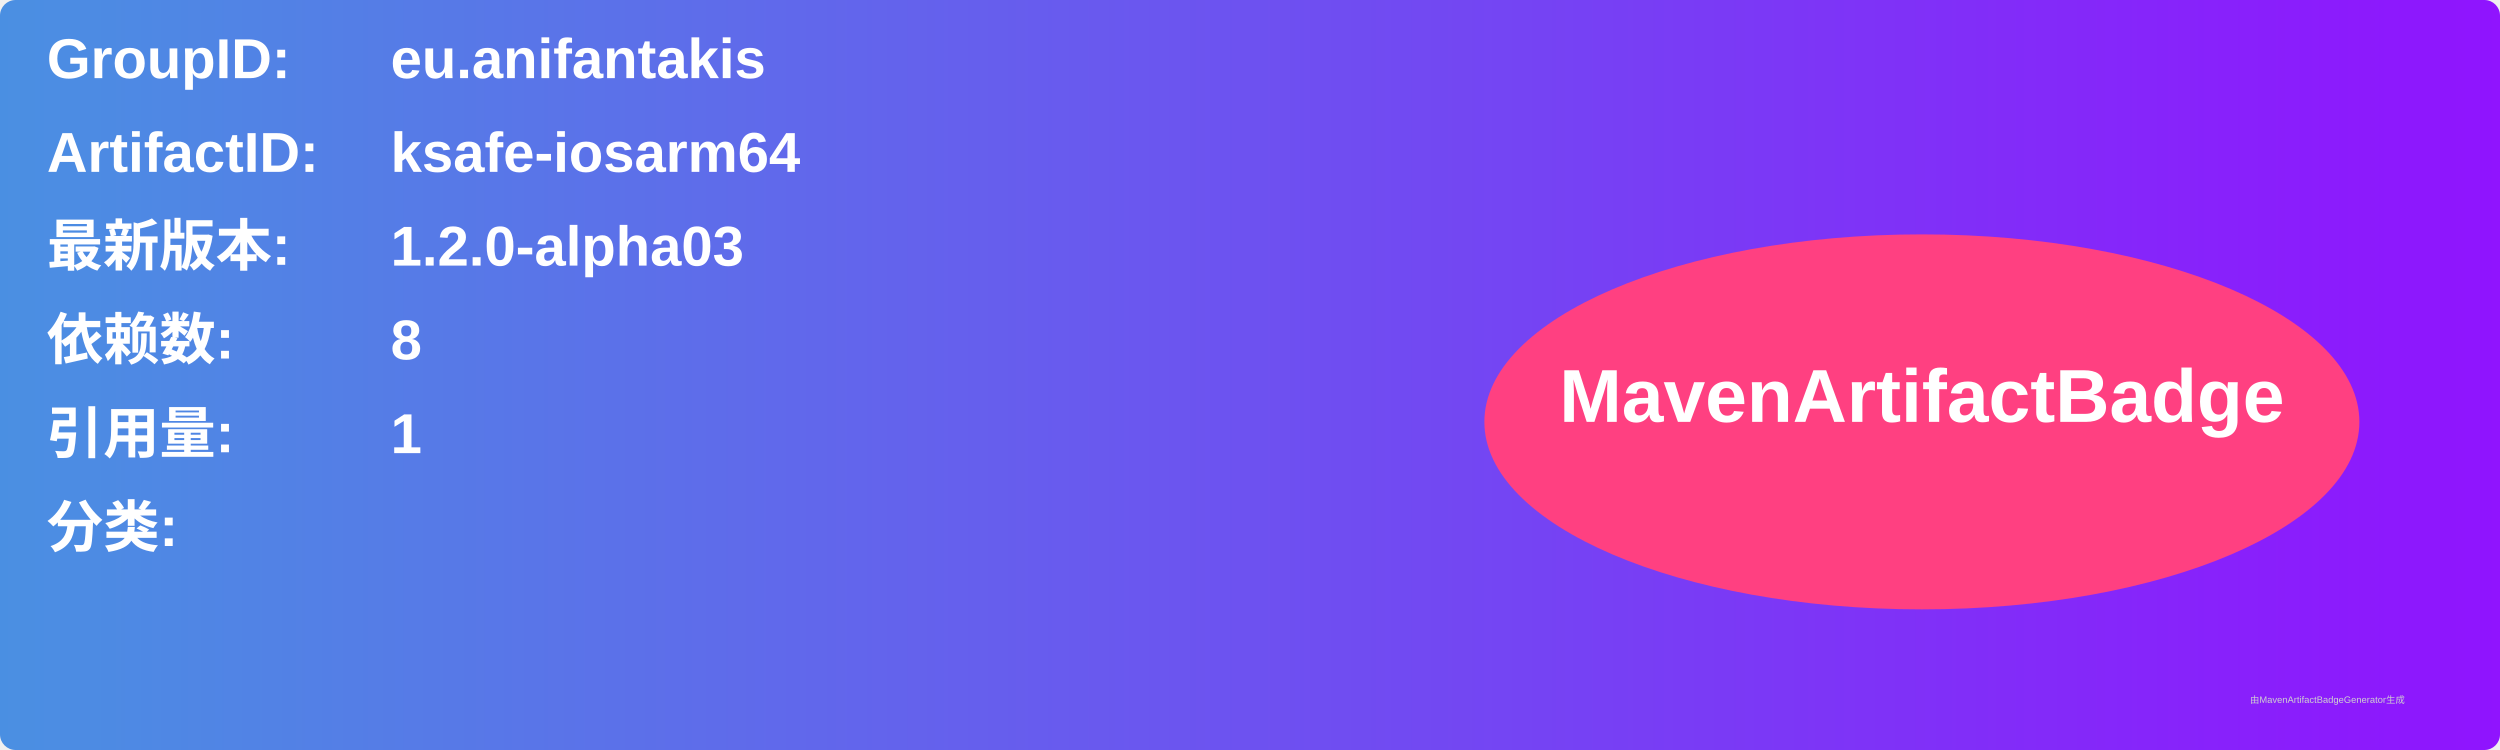
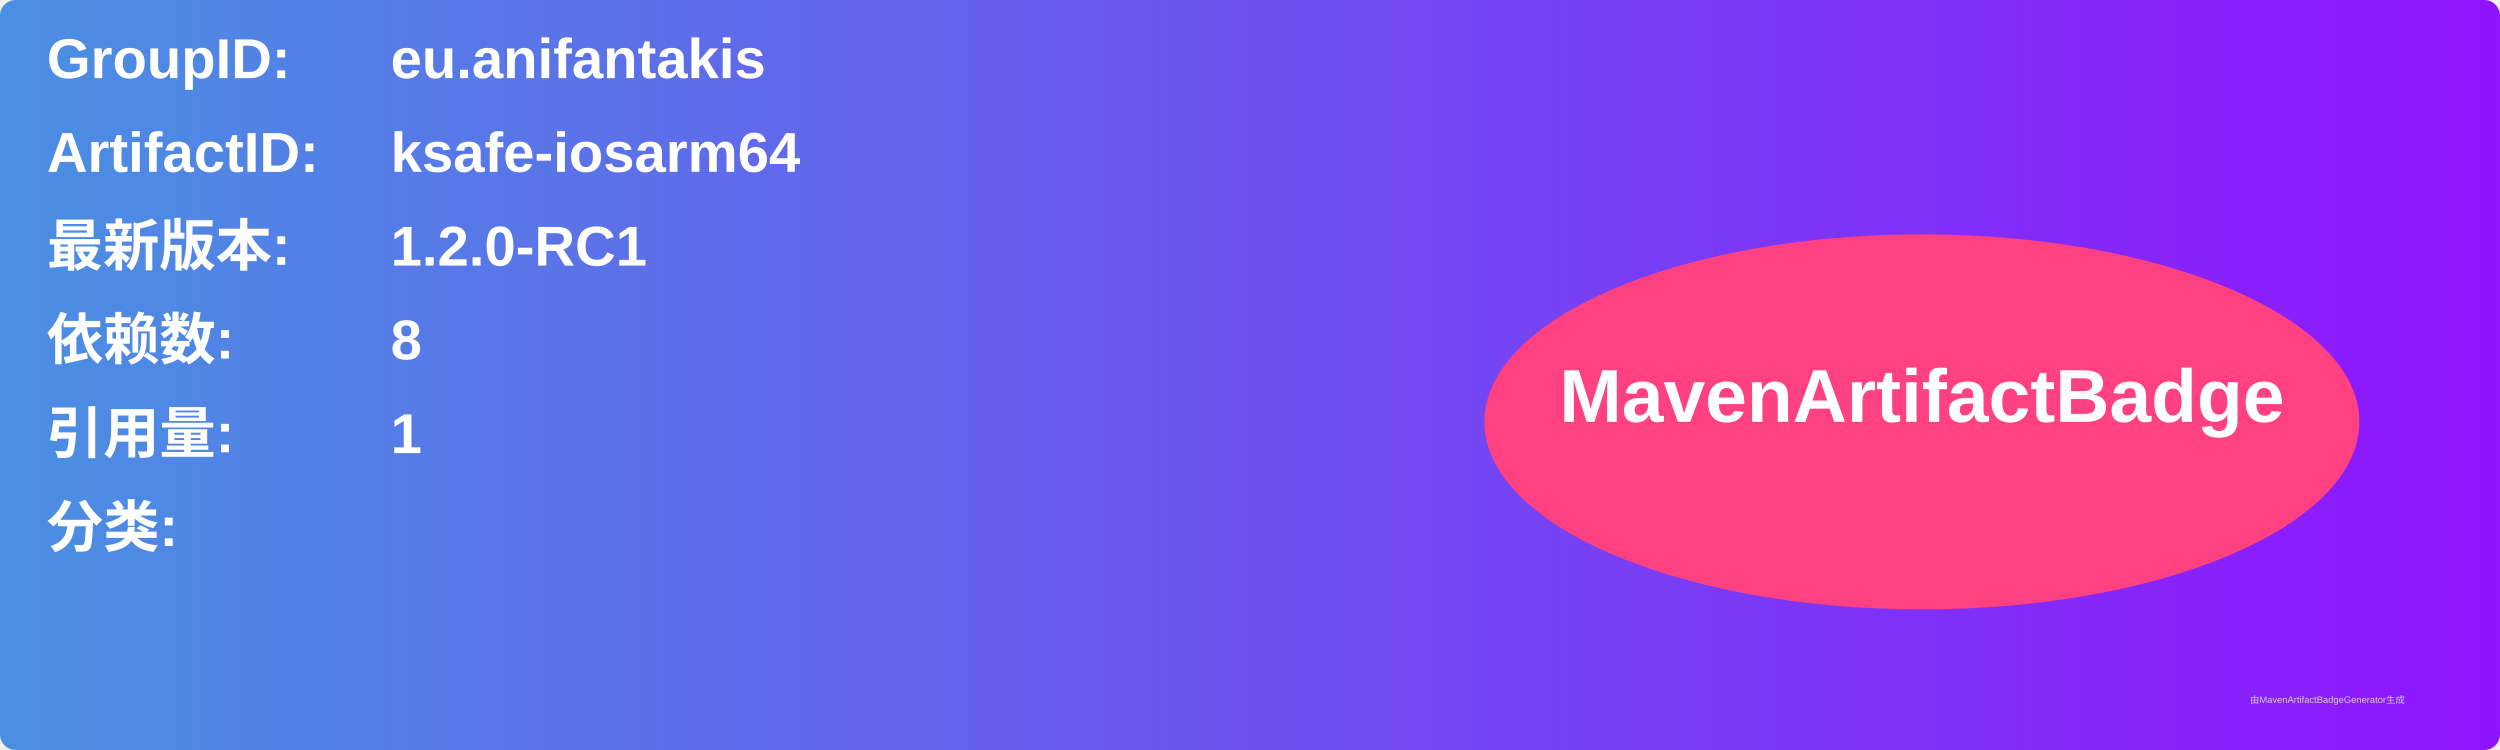
<svg xmlns="http://www.w3.org/2000/svg" width="800" height="240" viewBox="0 0 800 240">
  <linearGradient id="grad" x1="0%" y1="0%" x2="100%" y2="0%">
    <stop offset="0%" stop-color="#4a90e2" />
    <stop offset="100%" stop-color="#9013fe" />
  </linearGradient>
  <rect width="100%" height="100%" rx="5" ry="5" fill="url(#grad)" />
  <g transform="translate(15, 15)">
    <text x="0" y="10" font-family="Arial" font-size="18" fill="white" font-weight="bold" width="260">GroupID:</text>
    <text x="110" y="10" font-family="Arial" font-size="18" fill="white" font-weight="bold" width="460">eu.anifantakis</text>
    <text x="0" y="40" font-family="Arial" font-size="18" fill="white" font-weight="bold" width="260">ArtifactID:</text>
    <text x="110" y="40" font-family="Arial" font-size="18" fill="white" font-weight="bold" width="460">ksafe-iosarm64</text>
    <text x="0" y="70" font-family="Arial" font-size="18" fill="white" font-weight="bold">最新版本:</text>
    <text x="110" y="70" font-family="Arial" font-size="18" fill="white" font-weight="bold">
-       <tspan font-weight="bold">1.2.0-alpha03</tspan>
+       <tspan font-weight="bold">1.2.0-RC1</tspan>
    </text>
    <text x="0" y="100" font-family="Arial" font-size="18" fill="white" font-weight="bold">依赖数: </text>
    <text x="110" y="100" font-family="Arial" font-size="18" fill="white">
      <tspan font-weight="bold">8</tspan>
    </text>
    <text x="0" y="130" font-family="Arial" font-size="18" fill="white" font-weight="bold">引用量: </text>
    <text x="110" y="130" font-family="Arial" font-size="18" fill="white">
      <tspan font-weight="bold">1</tspan>
    </text>
    <text x="0" y="160" font-family="Arial" font-size="18" fill="white" font-weight="bold">分类:</text>
    <text x="10" y="190" font-family="Arial" font-size="10" fill="white">
      <tspan font-weight="bold" />
    </text>
    <ellipse cx="600" cy="120" rx="140" ry="60" fill="#ff4081" />
    <text x="600" y="120" text-anchor="middle" font-family="Arial" font-size="24" fill="white" font-weight="bold">MavenArtifactBadge</text>
  </g>
  <text x="720" y="225" font-family="Arial" font-size="3" fill="#d0d0d0">由MavenArtifactBadgeGenerator生成</text>
</svg>
